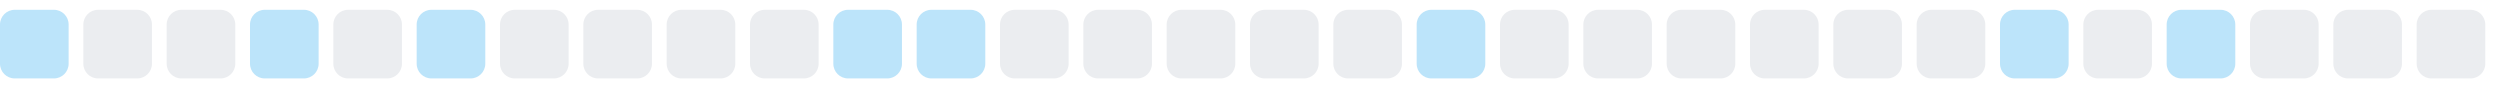
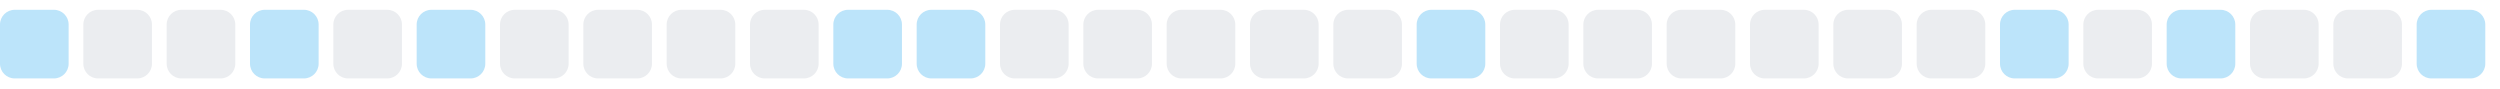
<svg xmlns="http://www.w3.org/2000/svg" width="255" height="9">
  <style>
        .level0 { fill: #ebedf0; }
        .level1 { fill: #bce4fa; }
        .level2 { fill: #75c7f7; }
        .level3 { fill: #30a9f2; }
        .level4 { fill: #008ee6; }
        @media (prefers-color-scheme: dark) {
          .level0 { fill: #161b22; }
          .level1 { fill: #0b3b5c; }
          .level2 { fill: #0a6299; }
          .level3 { fill: #008ee6; }
          .level4 { fill: #5bc4ff; }
        }
      </style>
  <rect x="0.0" y="1" width="7" height="7" rx="1.5" ry="1.5" class="level1" />
  <rect x="8.5" y="1" width="7" height="7" rx="1.5" ry="1.5" class="level0" />
  <rect x="17.0" y="1" width="7" height="7" rx="1.5" ry="1.5" class="level0" />
  <rect x="25.5" y="1" width="7" height="7" rx="1.5" ry="1.5" class="level1" />
  <rect x="34.0" y="1" width="7" height="7" rx="1.5" ry="1.5" class="level0" />
  <rect x="42.5" y="1" width="7" height="7" rx="1.5" ry="1.5" class="level1" />
  <rect x="51.0" y="1" width="7" height="7" rx="1.5" ry="1.5" class="level0" />
  <rect x="59.5" y="1" width="7" height="7" rx="1.5" ry="1.5" class="level0" />
  <rect x="68.0" y="1" width="7" height="7" rx="1.5" ry="1.5" class="level0" />
  <rect x="76.5" y="1" width="7" height="7" rx="1.5" ry="1.5" class="level0" />
  <rect x="85.0" y="1" width="7" height="7" rx="1.5" ry="1.5" class="level1" />
  <rect x="93.5" y="1" width="7" height="7" rx="1.5" ry="1.5" class="level1" />
  <rect x="102.0" y="1" width="7" height="7" rx="1.5" ry="1.5" class="level0" />
  <rect x="110.5" y="1" width="7" height="7" rx="1.5" ry="1.5" class="level0" />
  <rect x="119.0" y="1" width="7" height="7" rx="1.5" ry="1.5" class="level0" />
  <rect x="127.5" y="1" width="7" height="7" rx="1.5" ry="1.5" class="level0" />
  <rect x="136.0" y="1" width="7" height="7" rx="1.5" ry="1.5" class="level0" />
  <rect x="144.5" y="1" width="7" height="7" rx="1.5" ry="1.5" class="level1" />
  <rect x="153.0" y="1" width="7" height="7" rx="1.5" ry="1.5" class="level0" />
  <rect x="161.5" y="1" width="7" height="7" rx="1.5" ry="1.5" class="level0" />
  <rect x="170.0" y="1" width="7" height="7" rx="1.5" ry="1.5" class="level0" />
  <rect x="178.5" y="1" width="7" height="7" rx="1.5" ry="1.5" class="level0" />
  <rect x="187.0" y="1" width="7" height="7" rx="1.5" ry="1.5" class="level0" />
  <rect x="195.5" y="1" width="7" height="7" rx="1.5" ry="1.5" class="level0" />
  <rect x="204.0" y="1" width="7" height="7" rx="1.5" ry="1.5" class="level1" />
  <rect x="212.5" y="1" width="7" height="7" rx="1.5" ry="1.5" class="level0" />
  <rect x="221.0" y="1" width="7" height="7" rx="1.5" ry="1.5" class="level1" />
  <rect x="229.5" y="1" width="7" height="7" rx="1.5" ry="1.5" class="level0" />
  <rect x="238.0" y="1" width="7" height="7" rx="1.5" ry="1.5" class="level0" />
-   <rect x="246.5" y="1" width="7" height="7" rx="1.5" ry="1.5" class="level0" />
+   <rect x="246.5" y="1" width="7" height="7" rx="1.5" ry="1.5" class="level1" />
</svg>
